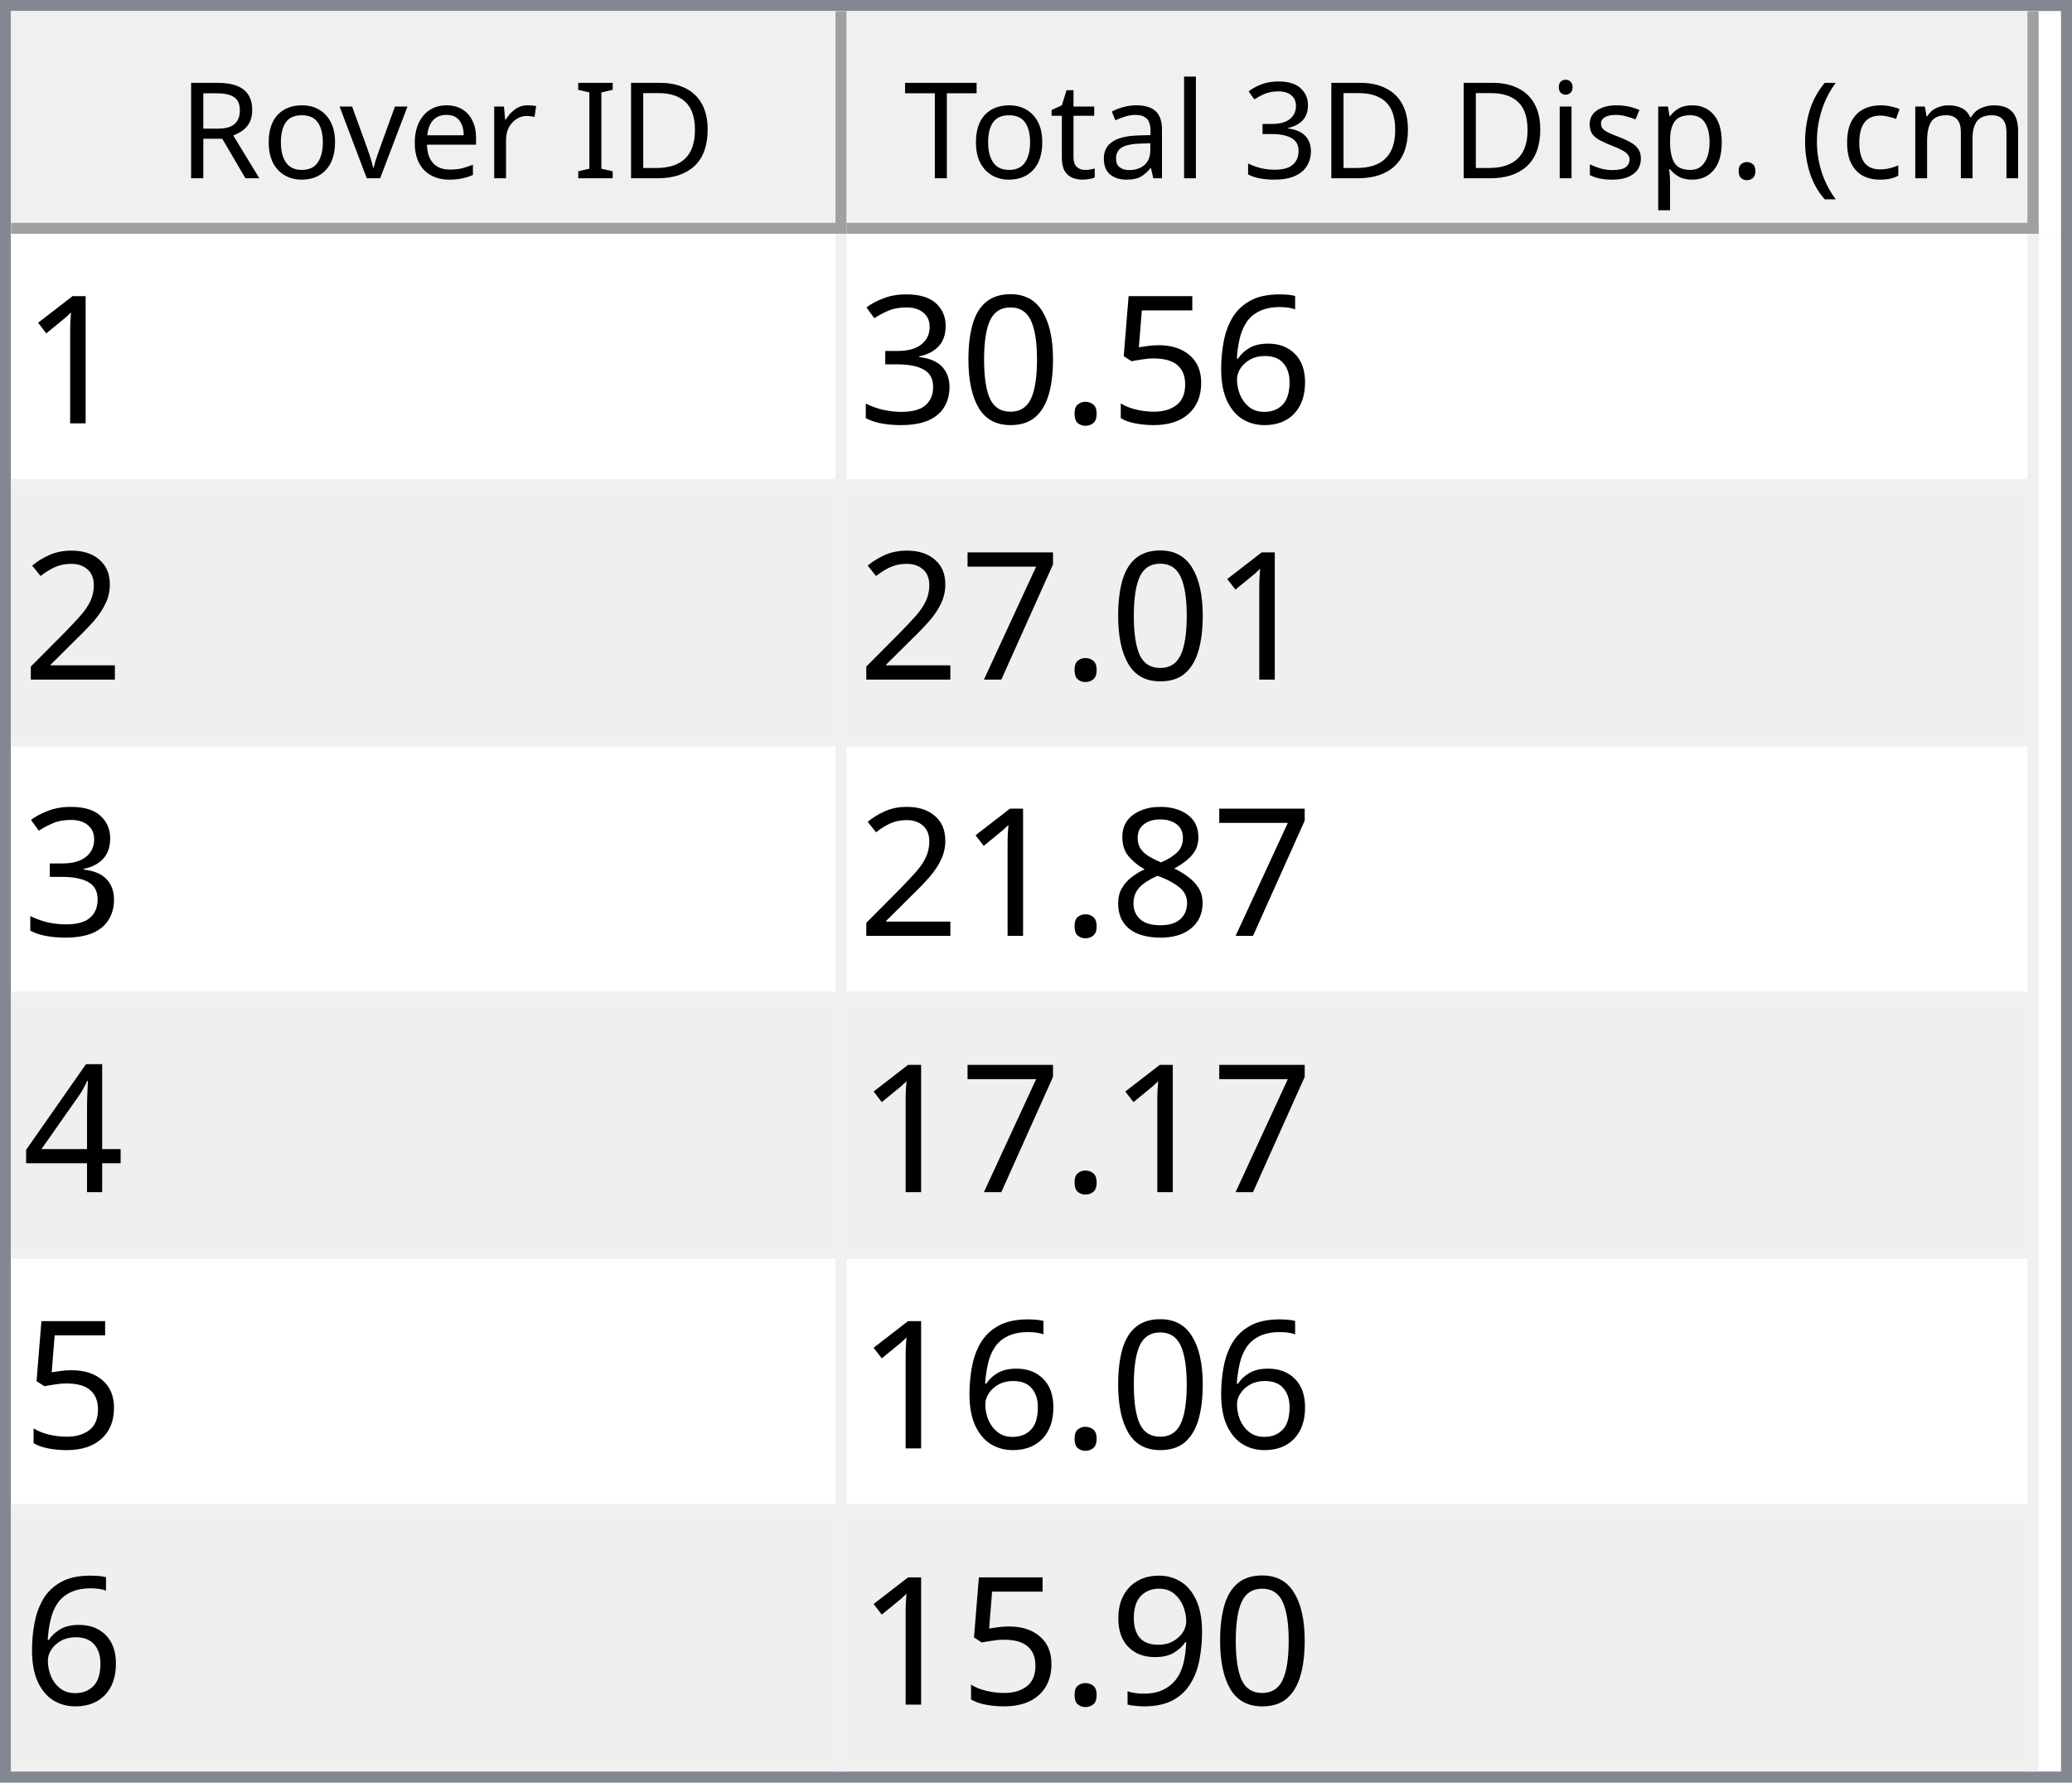
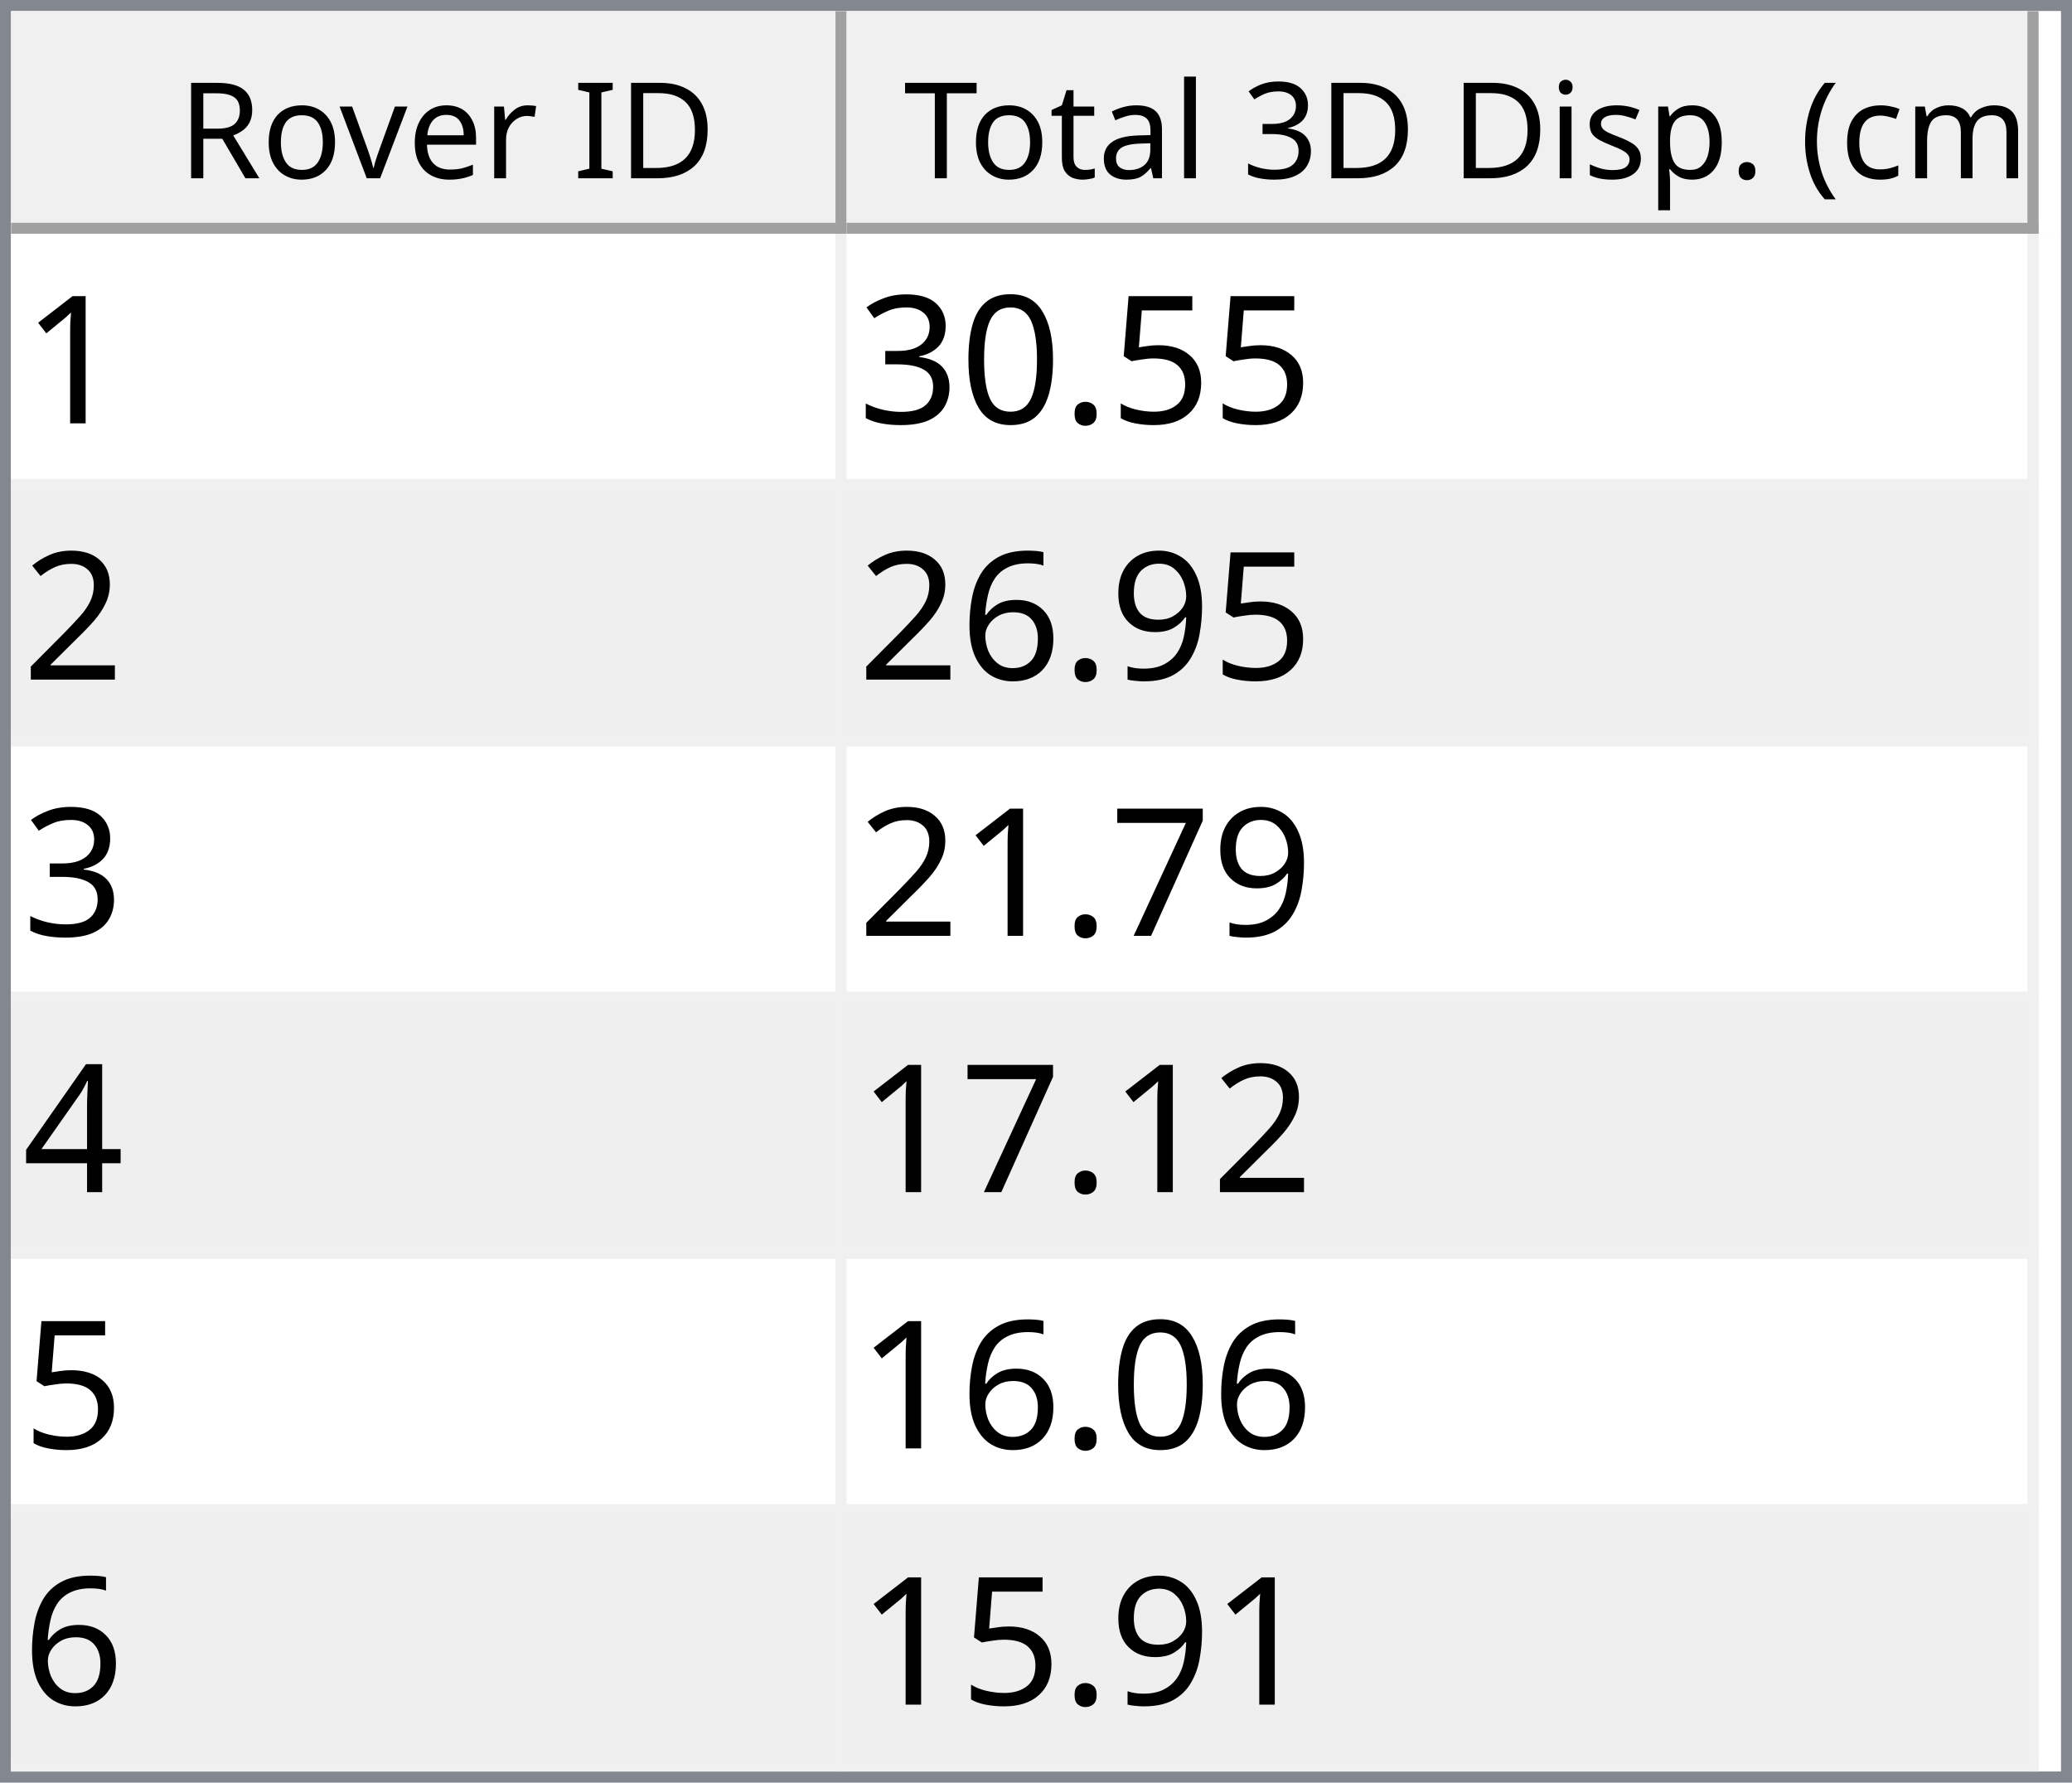
<svg xmlns="http://www.w3.org/2000/svg" style="fill-opacity:1; color-rendering:auto; color-interpolation:auto; text-rendering:auto; stroke:black; stroke-linecap:square; stroke-miterlimit:10; shape-rendering:auto; stroke-opacity:1; fill:black; stroke-dasharray:none; font-weight:normal; stroke-width:1; font-family:'Dialog'; font-style:normal; stroke-linejoin:miter; font-size:12px; stroke-dashoffset:0; image-rendering:auto;" width="186" height="160">
  <defs id="genericDefs" />
  <g>
    <defs id="defs1">
      <clipPath clipPathUnits="userSpaceOnUse" id="clipPath1">
        <path d="M0 0 L186 0 L186 160 L0 160 L0 0 Z" />
      </clipPath>
      <clipPath clipPathUnits="userSpaceOnUse" id="clipPath2">
        <path d="M0 0 L0 160 L186 160 L186 0 Z" />
      </clipPath>
      <clipPath clipPathUnits="userSpaceOnUse" id="clipPath3">
        <path d="M0 0 L0 20 L184 20 L184 0 Z" />
      </clipPath>
      <clipPath clipPathUnits="userSpaceOnUse" id="clipPath4">
        <path d="M0 0 L0 20 L75 20 L75 0 Z" />
      </clipPath>
      <clipPath clipPathUnits="userSpaceOnUse" id="clipPath5">
        <path d="M1 1 L1 19 L74 19 L74 1 Z" />
      </clipPath>
      <clipPath clipPathUnits="userSpaceOnUse" id="clipPath6">
        <path d="M0 0 L0 18 L73 18 L73 0 Z" />
      </clipPath>
      <clipPath clipPathUnits="userSpaceOnUse" id="clipPath7">
        <path d="M-0.5 -0.5 L-0.5 19.5 L74.5 19.5 L74.5 -0.5 Z" />
      </clipPath>
      <clipPath clipPathUnits="userSpaceOnUse" id="clipPath8">
        <path d="M0 0 L0 20 L107 20 L107 0 Z" />
      </clipPath>
      <clipPath clipPathUnits="userSpaceOnUse" id="clipPath9">
        <path d="M1 1 L1 19 L106 19 L106 1 Z" />
      </clipPath>
      <clipPath clipPathUnits="userSpaceOnUse" id="clipPath10">
        <path d="M0 0 L0 18 L105 18 L105 0 Z" />
      </clipPath>
      <clipPath clipPathUnits="userSpaceOnUse" id="clipPath11">
        <path d="M-0.5 -0.5 L-0.5 19.5 L106.5 19.5 L106.5 -0.5 Z" />
      </clipPath>
      <clipPath clipPathUnits="userSpaceOnUse" id="clipPath12">
        <path d="M0 0 L0 138 L184 138 L184 0 Z" />
      </clipPath>
      <clipPath clipPathUnits="userSpaceOnUse" id="clipPath13">
        <path d="M0 0 L0 138 L182 138 L182 0 Z" />
      </clipPath>
      <clipPath clipPathUnits="userSpaceOnUse" id="clipPath14">
        <path d="M-0.5 -0.5 L-0.5 137.5 L181.5 137.5 L181.5 -0.5 Z" />
      </clipPath>
      <clipPath clipPathUnits="userSpaceOnUse" id="clipPath15">
        <path d="M0 0 L0 22 L74 22 L74 0 Z" />
      </clipPath>
      <clipPath clipPathUnits="userSpaceOnUse" id="clipPath16">
        <path d="M0 0 L0 22 L106 22 L106 0 Z" />
      </clipPath>
      <font horiz-adv-x="64.551" id="font1">
        <font-face ascent="107.91" descent="25.098" units-per-em="100" style="font-style:normal; font-family:Segoe UI; font-weight:normal;" />
        <missing-glyph horiz-adv-x="64.551" d="M8.109 0 L8.109 68.266 L56.453 68.266 L56.453 0 L8.109 0 ZM15.328 7.234 L49.219 7.234 L49.219 61.031 L15.328 61.031 L15.328 7.234 Z" />
        <glyph unicode="D" horiz-adv-x="70.117" d="M9.188 0 L9.188 70.016 L28.516 70.016 Q65.531 70.016 65.531 35.891 Q65.531 19.672 55.25 9.836 Q44.969 0 27.734 0 L9.188 0 ZM17.391 62.594 L17.391 7.422 L27.828 7.422 Q41.609 7.422 49.273 14.797 Q56.938 22.172 56.938 35.688 Q56.938 62.594 28.328 62.594 L17.391 62.594 Z" />
        <glyph unicode="I" horiz-adv-x="26.611" d="M17.391 0 L9.188 0 L9.188 70.016 L17.391 70.016 L17.391 0 Z" />
        <glyph unicode=" " horiz-adv-x="27.393" d="" />
        <glyph unicode="r" horiz-adv-x="34.766" d="M34.188 41.891 Q32.078 43.5 28.125 43.5 Q23 43.5 19.555 38.672 Q16.109 33.844 16.109 25.484 L16.109 0 L8.109 0 L8.109 50 L16.109 50 L16.109 39.703 L16.312 39.703 Q18.016 44.969 21.531 47.922 Q25.047 50.875 29.391 50.875 Q32.516 50.875 34.188 50.203 L34.188 41.891 Z" />
        <glyph unicode="e" horiz-adv-x="52.295" d="M48.297 23 L12.984 23 Q13.188 14.656 17.484 10.109 Q21.781 5.562 29.297 5.562 Q37.75 5.562 44.828 11.141 L44.828 3.609 Q38.234 -1.172 27.391 -1.172 Q16.797 -1.172 10.742 5.641 Q4.688 12.453 4.688 24.812 Q4.688 36.469 11.305 43.82 Q17.922 51.172 27.734 51.172 Q37.547 51.172 42.922 44.828 Q48.297 38.484 48.297 27.203 L48.297 23 ZM40.094 29.781 Q40.047 36.719 36.75 40.578 Q33.453 44.438 27.594 44.438 Q21.922 44.438 17.969 40.383 Q14.016 36.328 13.094 29.781 L40.094 29.781 Z" />
        <glyph unicode="v" horiz-adv-x="47.9" d="M47.406 50 L27.484 0 L19.625 0 L0.688 50 L9.469 50 L22.172 13.672 Q23.578 9.672 23.922 6.688 L24.125 6.688 Q24.609 10.453 25.688 13.484 L38.969 50 L47.406 50 Z" />
        <glyph unicode="o" horiz-adv-x="58.594" d="M29 -1.172 Q17.922 -1.172 11.305 5.836 Q4.688 12.844 4.688 24.422 Q4.688 37.016 11.57 44.094 Q18.453 51.172 30.172 51.172 Q41.359 51.172 47.633 44.289 Q53.906 37.406 53.906 25.203 Q53.906 13.234 47.141 6.031 Q40.375 -1.172 29 -1.172 ZM29.594 44.438 Q21.875 44.438 17.383 39.188 Q12.891 33.938 12.891 24.703 Q12.891 15.828 17.43 10.695 Q21.969 5.562 29.594 5.562 Q37.359 5.562 41.531 10.594 Q45.703 15.625 45.703 24.906 Q45.703 34.281 41.531 39.359 Q37.359 44.438 29.594 44.438 Z" />
        <glyph unicode="R" horiz-adv-x="59.814" d="M59.375 0 L49.609 0 L37.891 19.625 Q36.281 22.359 34.766 24.289 Q33.25 26.219 31.664 27.438 Q30.078 28.656 28.25 29.219 Q26.422 29.781 24.125 29.781 L17.391 29.781 L17.391 0 L9.188 0 L9.188 70.016 L30.078 70.016 Q34.672 70.016 38.555 68.867 Q42.438 67.719 45.289 65.375 Q48.141 63.031 49.758 59.547 Q51.375 56.062 51.375 51.375 Q51.375 47.703 50.273 44.656 Q49.172 41.609 47.148 39.211 Q45.125 36.812 42.266 35.133 Q39.406 33.453 35.844 32.516 L35.844 32.328 Q37.594 31.547 38.891 30.547 Q40.188 29.547 41.359 28.18 Q42.531 26.812 43.68 25.078 Q44.828 23.344 46.234 21.047 L59.375 0 ZM17.391 62.594 L17.391 37.203 L28.516 37.203 Q31.594 37.203 34.203 38.133 Q36.812 39.062 38.719 40.797 Q40.625 42.531 41.703 45.047 Q42.781 47.562 42.781 50.688 Q42.781 56.297 39.141 59.445 Q35.5 62.594 28.609 62.594 L17.391 62.594 Z" />
        <glyph unicode=")" horiz-adv-x="30.176" d="M8.297 -15.922 L1.172 -15.922 Q16.406 2.344 16.406 26.812 Q16.406 51.469 1.078 70.016 L8.297 70.016 Q23.531 52.156 23.531 26.703 Q23.531 1.375 8.297 -15.922 Z" />
        <glyph unicode="m" horiz-adv-x="86.133" d="M79.109 0 L71.094 0 L71.094 28.719 Q71.094 37.016 68.531 40.727 Q65.969 44.438 59.906 44.438 Q54.781 44.438 51.195 39.75 Q47.609 35.062 47.609 28.516 L47.609 0 L39.594 0 L39.594 29.688 Q39.594 44.438 28.219 44.438 Q22.953 44.438 19.531 40.016 Q16.109 35.594 16.109 28.516 L16.109 0 L8.109 0 L8.109 50 L16.109 50 L16.109 42.094 L16.312 42.094 Q21.625 51.172 31.844 51.172 Q36.969 51.172 40.773 48.312 Q44.578 45.453 46 40.828 Q51.562 51.172 62.594 51.172 Q79.109 51.172 79.109 30.812 L79.109 0 Z" />
        <glyph unicode="c" horiz-adv-x="46.191" d="M42.188 2.297 Q36.422 -1.172 28.516 -1.172 Q17.828 -1.172 11.258 5.789 Q4.688 12.75 4.688 23.828 Q4.688 36.188 11.766 43.68 Q18.844 51.172 30.672 51.172 Q37.25 51.172 42.281 48.734 L42.281 40.531 Q36.719 44.438 30.375 44.438 Q22.703 44.438 17.797 38.945 Q12.891 33.453 12.891 24.516 Q12.891 15.719 17.508 10.641 Q22.125 5.562 29.891 5.562 Q36.422 5.562 42.188 9.906 L42.188 2.297 Z" />
        <glyph unicode="(" horiz-adv-x="30.176" d="M29.109 -15.922 L21.969 -15.922 Q6.844 1.375 6.844 26.703 Q6.844 52.156 21.969 70.016 L29.203 70.016 Q13.875 51.469 13.875 26.812 Q13.875 2.344 29.109 -15.922 Z" />
        <glyph unicode="." horiz-adv-x="21.68" d="M10.891 -1.078 Q8.641 -1.078 7.055 0.539 Q5.469 2.156 5.469 4.391 Q5.469 6.641 7.055 8.273 Q8.641 9.906 10.891 9.906 Q13.188 9.906 14.797 8.273 Q16.406 6.641 16.406 4.391 Q16.406 2.156 14.797 0.539 Q13.188 -1.078 10.891 -1.078 Z" />
        <glyph unicode="p" horiz-adv-x="58.789" d="M16.312 7.234 L16.109 7.234 L16.109 -23 L8.109 -23 L8.109 50 L16.109 50 L16.109 41.219 L16.312 41.219 Q22.219 51.172 33.594 51.172 Q43.266 51.172 48.688 44.461 Q54.109 37.75 54.109 26.469 Q54.109 13.922 48 6.375 Q41.891 -1.172 31.297 -1.172 Q21.578 -1.172 16.312 7.234 ZM16.109 27.391 L16.109 20.406 Q16.109 14.203 20.141 9.883 Q24.172 5.562 30.375 5.562 Q37.641 5.562 41.773 11.133 Q45.906 16.703 45.906 26.609 Q45.906 34.969 42.047 39.703 Q38.188 44.438 31.594 44.438 Q24.609 44.438 20.359 39.578 Q16.109 34.719 16.109 27.391 Z" />
        <glyph unicode="s" horiz-adv-x="42.432" d="M5.078 1.812 L5.078 10.406 Q11.625 5.562 19.484 5.562 Q30.031 5.562 30.031 12.594 Q30.031 14.594 29.125 15.992 Q28.219 17.391 26.68 18.461 Q25.141 19.531 23.07 20.383 Q21 21.234 18.609 22.172 Q15.281 23.484 12.766 24.828 Q10.25 26.172 8.57 27.859 Q6.891 29.547 6.031 31.695 Q5.172 33.844 5.172 36.719 Q5.172 40.234 6.789 42.945 Q8.406 45.656 11.086 47.484 Q13.766 49.312 17.211 50.242 Q20.656 51.172 24.312 51.172 Q30.812 51.172 35.938 48.922 L35.938 40.828 Q30.422 44.438 23.25 44.438 Q21 44.438 19.195 43.922 Q17.391 43.406 16.094 42.477 Q14.797 41.547 14.086 40.258 Q13.375 38.969 13.375 37.406 Q13.375 35.453 14.086 34.133 Q14.797 32.812 16.164 31.789 Q17.531 30.766 19.484 29.938 Q21.438 29.109 23.922 28.125 Q27.25 26.859 29.883 25.516 Q32.516 24.172 34.375 22.484 Q36.234 20.797 37.234 18.602 Q38.234 16.406 38.234 13.375 Q38.234 9.672 36.602 6.938 Q34.969 4.203 32.234 2.398 Q29.5 0.594 25.93 -0.289 Q22.359 -1.172 18.453 -1.172 Q10.75 -1.172 5.078 1.812 Z" />
        <glyph unicode="i" horiz-adv-x="24.219" d="M12.203 62.703 Q10.062 62.703 8.547 64.164 Q7.031 65.625 7.031 67.875 Q7.031 70.125 8.547 71.609 Q10.062 73.094 12.203 73.094 Q14.406 73.094 15.945 71.609 Q17.484 70.125 17.484 67.875 Q17.484 65.719 15.945 64.211 Q14.406 62.703 12.203 62.703 ZM16.109 0 L8.109 0 L8.109 50 L16.109 50 L16.109 0 Z" />
        <glyph unicode="3" horiz-adv-x="53.906" d="M46.531 19.828 Q46.531 15.094 44.75 11.211 Q42.969 7.328 39.719 4.57 Q36.469 1.812 31.93 0.297 Q27.391 -1.219 21.922 -1.219 Q11.922 -1.219 6 2.594 L6 11.188 Q13.094 5.609 22.219 5.609 Q25.875 5.609 28.828 6.539 Q31.781 7.469 33.906 9.227 Q36.031 10.984 37.18 13.477 Q38.328 15.969 38.328 19.094 Q38.328 32.812 18.797 32.812 L12.984 32.812 L12.984 39.594 L18.5 39.594 Q35.797 39.594 35.797 52.484 Q35.797 64.406 22.609 64.406 Q15.188 64.406 8.688 59.422 L8.688 67.188 Q15.375 71.188 24.609 71.188 Q29 71.188 32.57 69.969 Q36.141 68.75 38.68 66.555 Q41.219 64.359 42.609 61.281 Q44 58.203 44 54.5 Q44 40.672 30.031 36.719 L30.031 36.531 Q33.594 36.141 36.625 34.797 Q39.656 33.453 41.852 31.305 Q44.047 29.156 45.289 26.25 Q46.531 23.344 46.531 19.828 Z" />
        <glyph unicode="l" horiz-adv-x="24.219" d="M16.109 0 L8.109 0 L8.109 74.031 L16.109 74.031 L16.109 0 Z" />
        <glyph unicode="a" horiz-adv-x="50.879" d="M43.891 0 L35.891 0 L35.891 7.812 L35.688 7.812 Q30.469 -1.172 20.312 -1.172 Q12.844 -1.172 8.617 2.781 Q4.391 6.734 4.391 13.281 Q4.391 27.297 20.906 29.594 L35.891 31.688 Q35.891 44.438 25.594 44.438 Q16.547 44.438 9.281 38.281 L9.281 46.484 Q16.656 51.172 26.266 51.172 Q43.891 51.172 43.891 32.516 L43.891 0 ZM35.891 25.297 L23.828 23.641 Q18.266 22.859 15.43 20.875 Q12.594 18.891 12.594 13.875 Q12.594 10.203 15.211 7.883 Q17.828 5.562 22.172 5.562 Q28.125 5.562 32.008 9.742 Q35.891 13.922 35.891 20.312 L35.891 25.297 Z" />
        <glyph unicode="t" horiz-adv-x="33.887" d="M31.297 0.484 Q28.469 -1.078 23.828 -1.078 Q10.688 -1.078 10.688 13.578 L10.688 43.172 L2.094 43.172 L2.094 50 L10.688 50 L10.688 62.203 L18.703 64.797 L18.703 50 L31.297 50 L31.297 43.172 L18.703 43.172 L18.703 14.984 Q18.703 9.969 20.414 7.82 Q22.125 5.672 26.078 5.672 Q29.109 5.672 31.297 7.328 L31.297 0.484 Z" />
        <glyph unicode="T" horiz-adv-x="52.393" d="M50.594 62.594 L30.375 62.594 L30.375 0 L22.172 0 L22.172 62.594 L2 62.594 L2 70.016 L50.594 70.016 L50.594 62.594 Z" />
      </font>
      <font horiz-adv-x="75.0" id="font2">
        <font-face ascent="100.537" descent="21.973" units-per-em="100" style="font-style:normal; font-family:sans-serif; font-weight:normal;" />
        <missing-glyph horiz-adv-x="75.0" d="M12.5 0 L12.5 62.5 L62.5 62.5 L62.5 0 L12.5 0 ZM14.062 1.562 L60.938 1.562 L60.938 60.938 L14.062 60.938 L14.062 1.562 Z" />
        <glyph unicode="1" horiz-adv-x="55.615" d="M37.25 0 L28.469 0 L28.469 56 Q25.297 52.984 20.141 49.953 Q14.984 46.922 10.891 45.406 L10.891 53.906 Q18.266 57.375 23.781 62.305 Q29.297 67.234 31.594 71.875 L37.25 71.875 L37.25 0 Z" />
-         <glyph unicode="6" horiz-adv-x="55.615" d="M49.75 54.047 L41.016 53.375 Q39.844 58.547 37.703 60.891 Q34.125 64.656 28.906 64.656 Q24.703 64.656 21.531 62.312 Q17.391 59.281 14.992 53.469 Q12.594 47.656 12.5 36.922 Q15.672 41.75 20.266 44.094 Q24.859 46.438 29.891 46.438 Q38.672 46.438 44.852 39.969 Q51.031 33.5 51.031 23.25 Q51.031 16.5 48.125 10.719 Q45.219 4.938 40.141 1.859 Q35.062 -1.219 28.609 -1.219 Q17.625 -1.219 10.695 6.859 Q3.766 14.938 3.766 33.5 Q3.766 54.25 11.422 63.672 Q18.109 71.875 29.438 71.875 Q37.891 71.875 43.289 67.141 Q48.688 62.406 49.75 54.047 ZM13.875 23.188 Q13.875 18.656 15.797 14.508 Q17.719 10.359 21.188 8.18 Q24.656 6 28.469 6 Q34.031 6 38.039 10.492 Q42.047 14.984 42.047 22.703 Q42.047 30.125 38.086 34.398 Q34.125 38.672 28.125 38.672 Q22.172 38.672 18.023 34.398 Q13.875 30.125 13.875 23.188 Z" />
        <glyph unicode="5" horiz-adv-x="55.615" d="M4.156 18.75 L13.375 19.531 Q14.406 12.797 18.141 9.398 Q21.875 6 27.156 6 Q33.5 6 37.891 10.789 Q42.281 15.578 42.281 23.484 Q42.281 31 38.062 35.352 Q33.844 39.703 27 39.703 Q22.75 39.703 19.336 37.773 Q15.922 35.844 13.969 32.766 L5.719 33.844 L12.641 70.609 L48.25 70.609 L48.25 62.203 L19.672 62.203 L15.828 42.969 Q22.266 47.469 29.344 47.469 Q38.719 47.469 45.164 40.969 Q51.609 34.469 51.609 24.266 Q51.609 14.547 45.953 7.469 Q39.062 -1.219 27.156 -1.219 Q17.391 -1.219 11.211 4.25 Q5.031 9.719 4.156 18.75 Z" />
        <glyph unicode="." horiz-adv-x="27.783" d="M9.078 0 L9.078 10.016 L19.094 10.016 L19.094 0 L9.078 0 Z" />
        <glyph unicode="0" horiz-adv-x="55.615" d="M4.156 35.297 Q4.156 48 6.766 55.742 Q9.375 63.484 14.523 67.68 Q19.672 71.875 27.484 71.875 Q33.25 71.875 37.594 69.555 Q41.938 67.234 44.773 62.867 Q47.609 58.5 49.219 52.227 Q50.828 45.953 50.828 35.297 Q50.828 22.703 48.242 14.969 Q45.656 7.234 40.508 3.008 Q35.359 -1.219 27.484 -1.219 Q17.141 -1.219 11.234 6.203 Q4.156 15.141 4.156 35.297 ZM13.188 35.297 Q13.188 17.672 17.312 11.836 Q21.438 6 27.484 6 Q33.547 6 37.672 11.859 Q41.797 17.719 41.797 35.297 Q41.797 52.984 37.672 58.789 Q33.547 64.594 27.391 64.594 Q21.344 64.594 17.719 59.469 Q13.188 52.938 13.188 35.297 Z" />
        <glyph unicode="3" horiz-adv-x="55.615" d="M4.203 18.891 L12.984 20.062 Q14.5 12.594 18.141 9.297 Q21.781 6 27 6 Q33.203 6 37.477 10.297 Q41.75 14.594 41.75 20.953 Q41.75 27 37.797 30.93 Q33.844 34.859 27.734 34.859 Q25.25 34.859 21.531 33.891 L22.516 41.609 Q23.391 41.5 23.922 41.5 Q29.547 41.5 34.039 44.43 Q38.531 47.359 38.531 53.469 Q38.531 58.297 35.258 61.477 Q31.984 64.656 26.812 64.656 Q21.688 64.656 18.266 61.43 Q14.844 58.203 13.875 51.766 L5.078 53.328 Q6.688 62.156 12.398 67.016 Q18.109 71.875 26.609 71.875 Q32.469 71.875 37.398 69.359 Q42.328 66.844 44.945 62.5 Q47.562 58.156 47.562 53.266 Q47.562 48.641 45.07 44.828 Q42.578 41.016 37.703 38.766 Q44.047 37.312 47.562 32.695 Q51.078 28.078 51.078 21.141 Q51.078 11.766 44.242 5.25 Q37.406 -1.266 26.953 -1.266 Q17.531 -1.266 11.305 4.352 Q5.078 9.969 4.203 18.891 Z" />
        <glyph unicode="2" horiz-adv-x="55.615" d="M50.344 8.453 L50.344 0 L3.031 0 Q2.938 3.172 4.047 6.109 Q5.859 10.938 9.836 15.625 Q13.812 20.312 21.344 26.469 Q33.016 36.031 37.117 41.625 Q41.219 47.219 41.219 52.203 Q41.219 57.422 37.477 61.008 Q33.734 64.594 27.734 64.594 Q21.391 64.594 17.578 60.789 Q13.766 56.984 13.719 50.25 L4.688 51.172 Q5.609 61.281 11.664 66.578 Q17.719 71.875 27.938 71.875 Q38.234 71.875 44.242 66.164 Q50.25 60.453 50.25 52 Q50.25 47.703 48.492 43.555 Q46.734 39.406 42.656 34.812 Q38.578 30.219 29.109 22.219 Q21.188 15.578 18.945 13.211 Q16.703 10.844 15.234 8.453 L50.344 8.453 Z" />
+         <glyph unicode="9" horiz-adv-x="55.615" d="M5.469 16.547 L13.922 17.328 Q14.984 11.375 18.016 8.688 Q21.047 6 25.781 6 Q29.828 6 32.883 7.859 Q35.938 9.719 37.891 12.82 Q39.844 15.922 41.164 21.195 Q42.484 26.469 42.484 31.938 Q42.484 32.516 42.438 33.688 Q39.797 29.5 35.234 26.883 Q30.672 24.266 25.344 24.266 Q16.453 24.266 10.305 30.711 Q4.156 37.156 4.156 47.703 Q4.156 58.594 10.578 65.234 Q17 71.875 26.656 71.875 Q33.641 71.875 39.43 68.117 Q45.219 64.359 48.219 57.398 Q51.219 50.438 51.219 37.25 Q51.219 23.531 48.242 15.406 Q45.266 7.281 39.383 3.031 Q33.5 -1.219 25.594 -1.219 Q17.188 -1.219 11.867 3.445 Q6.547 8.109 5.469 16.547 ZM41.453 48.141 Q41.453 55.719 37.43 60.156 Q33.406 64.594 27.734 64.594 Q21.875 64.594 17.531 59.812 Q13.188 55.031 13.188 47.406 Q13.188 40.578 17.312 36.305 Q21.438 32.031 27.484 32.031 Q33.594 32.031 37.523 36.305 Q41.453 40.578 41.453 48.141 Z" />
+         <glyph unicode="6" horiz-adv-x="55.615" d="M49.75 54.047 L41.016 53.375 Q39.844 58.547 37.703 60.891 Q34.125 64.656 28.906 64.656 Q24.703 64.656 21.531 62.312 Q17.391 59.281 14.992 53.469 Q12.594 47.656 12.5 36.922 Q15.672 41.75 20.266 44.094 Q24.859 46.438 29.891 46.438 Q38.672 46.438 44.852 39.969 Q51.031 33.5 51.031 23.25 Q51.031 16.5 48.125 10.719 Q45.219 4.938 40.141 1.859 Q35.062 -1.219 28.609 -1.219 Q17.625 -1.219 10.695 6.859 Q3.766 14.938 3.766 33.5 Q3.766 54.25 11.422 63.672 Q18.109 71.875 29.438 71.875 Q37.891 71.875 43.289 67.141 Q48.688 62.406 49.75 54.047 ZM13.875 23.188 Q13.875 18.656 15.797 14.508 Q17.719 10.359 21.188 8.18 Q24.656 6 28.469 6 Q34.031 6 38.039 10.492 Q42.047 14.984 42.047 22.703 Q42.047 30.125 38.086 34.398 Q34.125 38.672 28.125 38.672 Q22.172 38.672 18.023 34.398 Q13.875 30.125 13.875 23.188 Z" />
        <glyph unicode="7" horiz-adv-x="55.615" d="M4.734 62.203 L4.734 70.656 L51.078 70.656 L51.078 63.812 Q44.234 56.547 37.523 44.484 Q30.812 32.422 27.156 19.672 Q24.516 10.688 23.781 0 L14.75 0 Q14.891 8.453 18.062 20.414 Q21.234 32.375 27.172 43.484 Q33.109 54.594 39.797 62.203 L4.734 62.203 Z" />
-         <glyph unicode="8" horiz-adv-x="55.615" d="M17.672 38.812 Q12.203 40.828 9.57 44.539 Q6.938 48.25 6.938 53.422 Q6.938 61.234 12.555 66.555 Q18.172 71.875 27.484 71.875 Q36.859 71.875 42.578 66.43 Q48.297 60.984 48.297 53.172 Q48.297 48.188 45.68 44.508 Q43.062 40.828 37.75 38.812 Q44.344 36.672 47.781 31.883 Q51.219 27.094 51.219 20.453 Q51.219 11.281 44.727 5.031 Q38.234 -1.219 27.641 -1.219 Q17.047 -1.219 10.547 5.055 Q4.047 11.328 4.047 20.703 Q4.047 27.688 7.594 32.398 Q11.141 37.109 17.672 38.812 ZM15.922 53.719 Q15.922 48.641 19.195 45.414 Q22.469 42.188 27.688 42.188 Q32.766 42.188 36.016 45.383 Q39.266 48.578 39.266 53.219 Q39.266 58.062 35.914 61.359 Q32.562 64.656 27.594 64.656 Q22.562 64.656 19.242 61.43 Q15.922 58.203 15.922 53.719 ZM13.094 20.656 Q13.094 16.891 14.875 13.375 Q16.656 9.859 20.172 7.93 Q23.688 6 27.734 6 Q34.031 6 38.133 10.055 Q42.234 14.109 42.234 20.359 Q42.234 26.703 38.016 30.859 Q33.797 35.016 27.438 35.016 Q21.234 35.016 17.164 30.914 Q13.094 26.812 13.094 20.656 Z" />
        <glyph unicode="4" horiz-adv-x="55.615" d="M32.328 0 L32.328 17.141 L1.266 17.141 L1.266 25.203 L33.938 71.578 L41.109 71.578 L41.109 25.203 L50.781 25.203 L50.781 17.141 L41.109 17.141 L41.109 0 L32.328 0 ZM32.328 25.203 L32.328 57.469 L9.906 25.203 L32.328 25.203 Z" />
-         <glyph unicode="9" horiz-adv-x="55.615" d="M5.469 16.547 L13.922 17.328 Q14.984 11.375 18.016 8.688 Q21.047 6 25.781 6 Q29.828 6 32.883 7.859 Q35.938 9.719 37.891 12.82 Q39.844 15.922 41.164 21.195 Q42.484 26.469 42.484 31.938 Q42.484 32.516 42.438 33.688 Q39.797 29.5 35.234 26.883 Q30.672 24.266 25.344 24.266 Q16.453 24.266 10.305 30.711 Q4.156 37.156 4.156 47.703 Q4.156 58.594 10.578 65.234 Q17 71.875 26.656 71.875 Q33.641 71.875 39.43 68.117 Q45.219 64.359 48.219 57.398 Q51.219 50.438 51.219 37.25 Q51.219 23.531 48.242 15.406 Q45.266 7.281 39.383 3.031 Q33.5 -1.219 25.594 -1.219 Q17.188 -1.219 11.867 3.445 Q6.547 8.109 5.469 16.547 ZM41.453 48.141 Q41.453 55.719 37.43 60.156 Q33.406 64.594 27.734 64.594 Q21.875 64.594 17.531 59.812 Q13.188 55.031 13.188 47.406 Q13.188 40.578 17.312 36.305 Q21.438 32.031 27.484 32.031 Q33.594 32.031 37.523 36.305 Q41.453 40.578 41.453 48.141 Z" />
      </font>
    </defs>
    <g style="fill:white; stroke:white;">
      <rect x="0" y="0" width="186" style="clip-path:url(#clipPath1); stroke:none;" height="160" />
    </g>
    <g style="fill:white; text-rendering:optimizeSpeed; color-rendering:optimizeSpeed; image-rendering:optimizeSpeed; shape-rendering:crispEdges; stroke:white; color-interpolation:sRGB;">
      <rect x="0" width="186" height="160" y="0" style="stroke:none;" />
      <path style="stroke:none;" d="M0 160 L186 160 L186 0 L0 0 Z" />
    </g>
    <g style="fill:rgb(240,240,240); font-family:'Segoe UI'; stroke:rgb(240,240,240);">
      <rect x="0" y="0" width="186" style="clip-path:url(#clipPath2); stroke:none;" height="160" />
    </g>
    <g style="fill:rgb(130,135,144); font-family:'Segoe UI'; stroke:rgb(130,135,144);">
      <path d="M0 0 L186 0 L186 160 L0 160 L0 0 ZM1 1 L185 1 L185 159 L1 159 L1 1 Z" style="fill-rule:evenodd; clip-path:url(#clipPath2); stroke:none;" />
    </g>
    <g style="fill:white; font-family:'Segoe UI'; stroke:white;" transform="translate(1,1)">
      <rect x="0" y="0" width="184" style="clip-path:url(#clipPath3); stroke:none;" height="20" />
    </g>
    <g style="fill:rgb(240,240,240); font-family:'Segoe UI'; stroke:rgb(240,240,240);" transform="translate(1,1)">
      <rect x="0" y="0" width="75" style="clip-path:url(#clipPath4); stroke:none;" height="20" />
    </g>
    <g style="font-family:'Segoe UI';" transform="translate(2,2)">
      <text x="14" xml:space="preserve" y="14" style="clip-path:url(#clipPath6); stroke:none;">Rover ID</text>
    </g>
    <g style="fill:rgb(160,160,160); font-family:'Segoe UI'; stroke:rgb(160,160,160); stroke-linejoin:bevel;" transform="translate(1.5,1.5)">
      <line x1="74" x2="74" y1="0" style="fill:none; clip-path:url(#clipPath7);" y2="19" />
    </g>
    <g style="fill:rgb(160,160,160); font-family:'Segoe UI'; stroke:rgb(160,160,160); stroke-linejoin:bevel;" transform="matrix(1,0,0,1,1,1) translate(0.5,0.5)">
      <line x1="0" x2="74" y1="19" style="fill:none; clip-path:url(#clipPath7);" y2="19" />
    </g>
    <g style="fill:rgb(240,240,240); font-family:'Segoe UI'; stroke:rgb(240,240,240);" transform="translate(76,1)">
      <rect x="0" y="0" width="107" style="clip-path:url(#clipPath8); stroke:none;" height="20" />
    </g>
    <g style="font-family:'Segoe UI';" transform="translate(77,2)">
      <text x="1" xml:space="preserve" y="14" style="clip-path:url(#clipPath10); stroke:none;"> Total 3D Disp. (cm)</text>
    </g>
    <g style="fill:rgb(160,160,160); font-family:'Segoe UI'; stroke:rgb(160,160,160); stroke-linejoin:bevel;" transform="translate(76.5,1.5)">
      <line x1="106" x2="106" y1="0" style="fill:none; clip-path:url(#clipPath11);" y2="19" />
    </g>
    <g style="fill:rgb(160,160,160); font-family:'Segoe UI'; stroke:rgb(160,160,160); stroke-linejoin:bevel;" transform="matrix(1,0,0,1,76,1) translate(0.5,0.5)">
      <line x1="0" x2="106" y1="19" style="fill:none; clip-path:url(#clipPath11);" y2="19" />
    </g>
    <g style="fill:white; font-family:'Segoe UI'; stroke:white;" transform="translate(1,21)">
      <rect x="0" y="0" width="184" style="clip-path:url(#clipPath12); stroke:none;" height="138" />
    </g>
    <g style="fill:rgb(240,240,240); font-size:16px; font-family:sans-serif; stroke:rgb(240,240,240);" transform="translate(1,21)">
      <rect x="0" y="0" width="182" style="clip-path:url(#clipPath13); stroke:none;" height="138" />
      <line transform="translate(0.5,0.5)" x1="0" x2="181" y1="22" style="clip-path:url(#clipPath14); fill:none; stroke-linejoin:bevel;" y2="22" />
    </g>
    <g transform="matrix(1,0,0,1,1,21) translate(0.5,0.5)" style="fill:rgb(240,240,240); font-size:16px; font-family:sans-serif; stroke:rgb(240,240,240); stroke-linejoin:bevel;">
      <line x1="0" x2="181" y1="45" style="fill:none; clip-path:url(#clipPath14);" y2="45" />
    </g>
    <g transform="matrix(1,0,0,1,1,21) translate(0.5,0.5)" style="fill:rgb(240,240,240); font-size:16px; font-family:sans-serif; stroke:rgb(240,240,240); stroke-linejoin:bevel;">
      <line x1="0" x2="181" y1="68" style="fill:none; clip-path:url(#clipPath14);" y2="68" />
    </g>
    <g transform="matrix(1,0,0,1,1,21) translate(0.5,0.5)" style="fill:rgb(240,240,240); font-size:16px; font-family:sans-serif; stroke:rgb(240,240,240); stroke-linejoin:bevel;">
      <line x1="0" x2="181" y1="91" style="fill:none; clip-path:url(#clipPath14);" y2="91" />
    </g>
    <g transform="matrix(1,0,0,1,1,21) translate(0.5,0.5)" style="fill:rgb(240,240,240); font-size:16px; font-family:sans-serif; stroke:rgb(240,240,240); stroke-linejoin:bevel;">
      <line x1="0" x2="181" y1="114" style="fill:none; clip-path:url(#clipPath14);" y2="114" />
    </g>
    <g transform="matrix(1,0,0,1,1,21) translate(0.5,0.5)" style="fill:rgb(240,240,240); font-size:16px; font-family:sans-serif; stroke:rgb(240,240,240); stroke-linejoin:bevel;">
      <line x1="0" x2="181" y1="137" style="fill:none; clip-path:url(#clipPath14);" y2="137" />
    </g>
    <g transform="matrix(1,0,0,1,1,21) translate(0.5,0.5)" style="fill:rgb(240,240,240); font-size:16px; font-family:sans-serif; stroke:rgb(240,240,240); stroke-linejoin:bevel;">
      <line x1="74" x2="74" y1="0" style="fill:none; clip-path:url(#clipPath14);" y2="137" />
    </g>
    <g transform="matrix(1,0,0,1,1,21) translate(0.5,0.5)" style="fill:rgb(240,240,240); font-size:16px; font-family:sans-serif; stroke:rgb(240,240,240); stroke-linejoin:bevel;">
      <line x1="181" x2="181" y1="0" style="fill:none; clip-path:url(#clipPath14);" y2="137" />
    </g>
    <g style="fill:white; font-size:16px; font-family:sans-serif; stroke:white;" transform="matrix(1,0,0,1,1,21)">
      <rect x="0" y="0" width="74" style="clip-path:url(#clipPath15); stroke:none;" height="22" />
      <text x="1" y="17" style="fill:black; clip-path:url(#clipPath15); stroke:none;" xml:space="preserve">1</text>
    </g>
    <g style="fill:white; font-size:16px; font-family:sans-serif; stroke:white;" transform="matrix(1,0,0,1,1,21) translate(75,0)">
      <rect x="0" y="0" width="106" style="clip-path:url(#clipPath16); stroke:none;" height="22" />
-       <text x="1" y="17" style="fill:black; clip-path:url(#clipPath16); stroke:none;" xml:space="preserve">30.56</text>
+       <text x="1" y="17" style="fill:black; clip-path:url(#clipPath16); stroke:none;" xml:space="preserve">30.55</text>
    </g>
    <g style="fill:rgb(239,239,239); font-size:16px; font-family:sans-serif; stroke:rgb(239,239,239);" transform="matrix(1,0,0,1,1,21) translate(0,23)">
      <rect x="0" y="0" width="74" style="clip-path:url(#clipPath15); stroke:none;" height="22" />
      <text x="1" y="17" style="fill:black; clip-path:url(#clipPath15); stroke:none;" xml:space="preserve">2</text>
    </g>
    <g style="fill:rgb(239,239,239); font-size:16px; font-family:sans-serif; stroke:rgb(239,239,239);" transform="matrix(1,0,0,1,1,21) translate(75,23)">
      <rect x="0" y="0" width="106" style="clip-path:url(#clipPath16); stroke:none;" height="22" />
-       <text x="1" y="17" style="fill:black; clip-path:url(#clipPath16); stroke:none;" xml:space="preserve">27.01</text>
+       <text x="1" y="17" style="fill:black; clip-path:url(#clipPath16); stroke:none;" xml:space="preserve">26.95</text>
    </g>
    <g style="fill:white; font-size:16px; font-family:sans-serif; stroke:white;" transform="matrix(1,0,0,1,1,21) translate(0,46)">
      <rect x="0" y="0" width="74" style="clip-path:url(#clipPath15); stroke:none;" height="22" />
      <text x="1" y="17" style="fill:black; clip-path:url(#clipPath15); stroke:none;" xml:space="preserve">3</text>
    </g>
    <g style="fill:white; font-size:16px; font-family:sans-serif; stroke:white;" transform="matrix(1,0,0,1,1,21) translate(75,46)">
      <rect x="0" y="0" width="106" style="clip-path:url(#clipPath16); stroke:none;" height="22" />
-       <text x="1" y="17" style="fill:black; clip-path:url(#clipPath16); stroke:none;" xml:space="preserve">21.87</text>
+       <text x="1" y="17" style="fill:black; clip-path:url(#clipPath16); stroke:none;" xml:space="preserve">21.79</text>
    </g>
    <g style="fill:rgb(239,239,239); font-size:16px; font-family:sans-serif; stroke:rgb(239,239,239);" transform="matrix(1,0,0,1,1,21) translate(0,69)">
      <rect x="0" y="0" width="74" style="clip-path:url(#clipPath15); stroke:none;" height="22" />
      <text x="1" y="17" style="fill:black; clip-path:url(#clipPath15); stroke:none;" xml:space="preserve">4</text>
    </g>
    <g style="fill:rgb(239,239,239); font-size:16px; font-family:sans-serif; stroke:rgb(239,239,239);" transform="matrix(1,0,0,1,1,21) translate(75,69)">
      <rect x="0" y="0" width="106" style="clip-path:url(#clipPath16); stroke:none;" height="22" />
-       <text x="1" y="17" style="fill:black; clip-path:url(#clipPath16); stroke:none;" xml:space="preserve">17.17</text>
+       <text x="1" y="17" style="fill:black; clip-path:url(#clipPath16); stroke:none;" xml:space="preserve">17.12</text>
    </g>
    <g style="fill:white; font-size:16px; font-family:sans-serif; stroke:white;" transform="matrix(1,0,0,1,1,21) translate(0,92)">
      <rect x="0" y="0" width="74" style="clip-path:url(#clipPath15); stroke:none;" height="22" />
      <text x="1" y="17" style="fill:black; clip-path:url(#clipPath15); stroke:none;" xml:space="preserve">5</text>
    </g>
    <g style="fill:white; font-size:16px; font-family:sans-serif; stroke:white;" transform="matrix(1,0,0,1,1,21) translate(75,92)">
      <rect x="0" y="0" width="106" style="clip-path:url(#clipPath16); stroke:none;" height="22" />
      <text x="1" y="17" style="fill:black; clip-path:url(#clipPath16); stroke:none;" xml:space="preserve">16.06</text>
    </g>
    <g style="fill:rgb(239,239,239); font-size:16px; font-family:sans-serif; stroke:rgb(239,239,239);" transform="matrix(1,0,0,1,1,21) translate(0,115)">
      <rect x="0" y="0" width="74" style="clip-path:url(#clipPath15); stroke:none;" height="22" />
      <text x="1" y="17" style="fill:black; clip-path:url(#clipPath15); stroke:none;" xml:space="preserve">6</text>
    </g>
    <g style="fill:rgb(239,239,239); font-size:16px; font-family:sans-serif; stroke:rgb(239,239,239);" transform="matrix(1,0,0,1,1,21) translate(75,115)">
      <rect x="0" y="0" width="106" style="clip-path:url(#clipPath16); stroke:none;" height="22" />
-       <text x="1" y="17" style="fill:black; clip-path:url(#clipPath16); stroke:none;" xml:space="preserve">15.90</text>
+       <text x="1" y="17" style="fill:black; clip-path:url(#clipPath16); stroke:none;" xml:space="preserve">15.91</text>
    </g>
  </g>
</svg>
